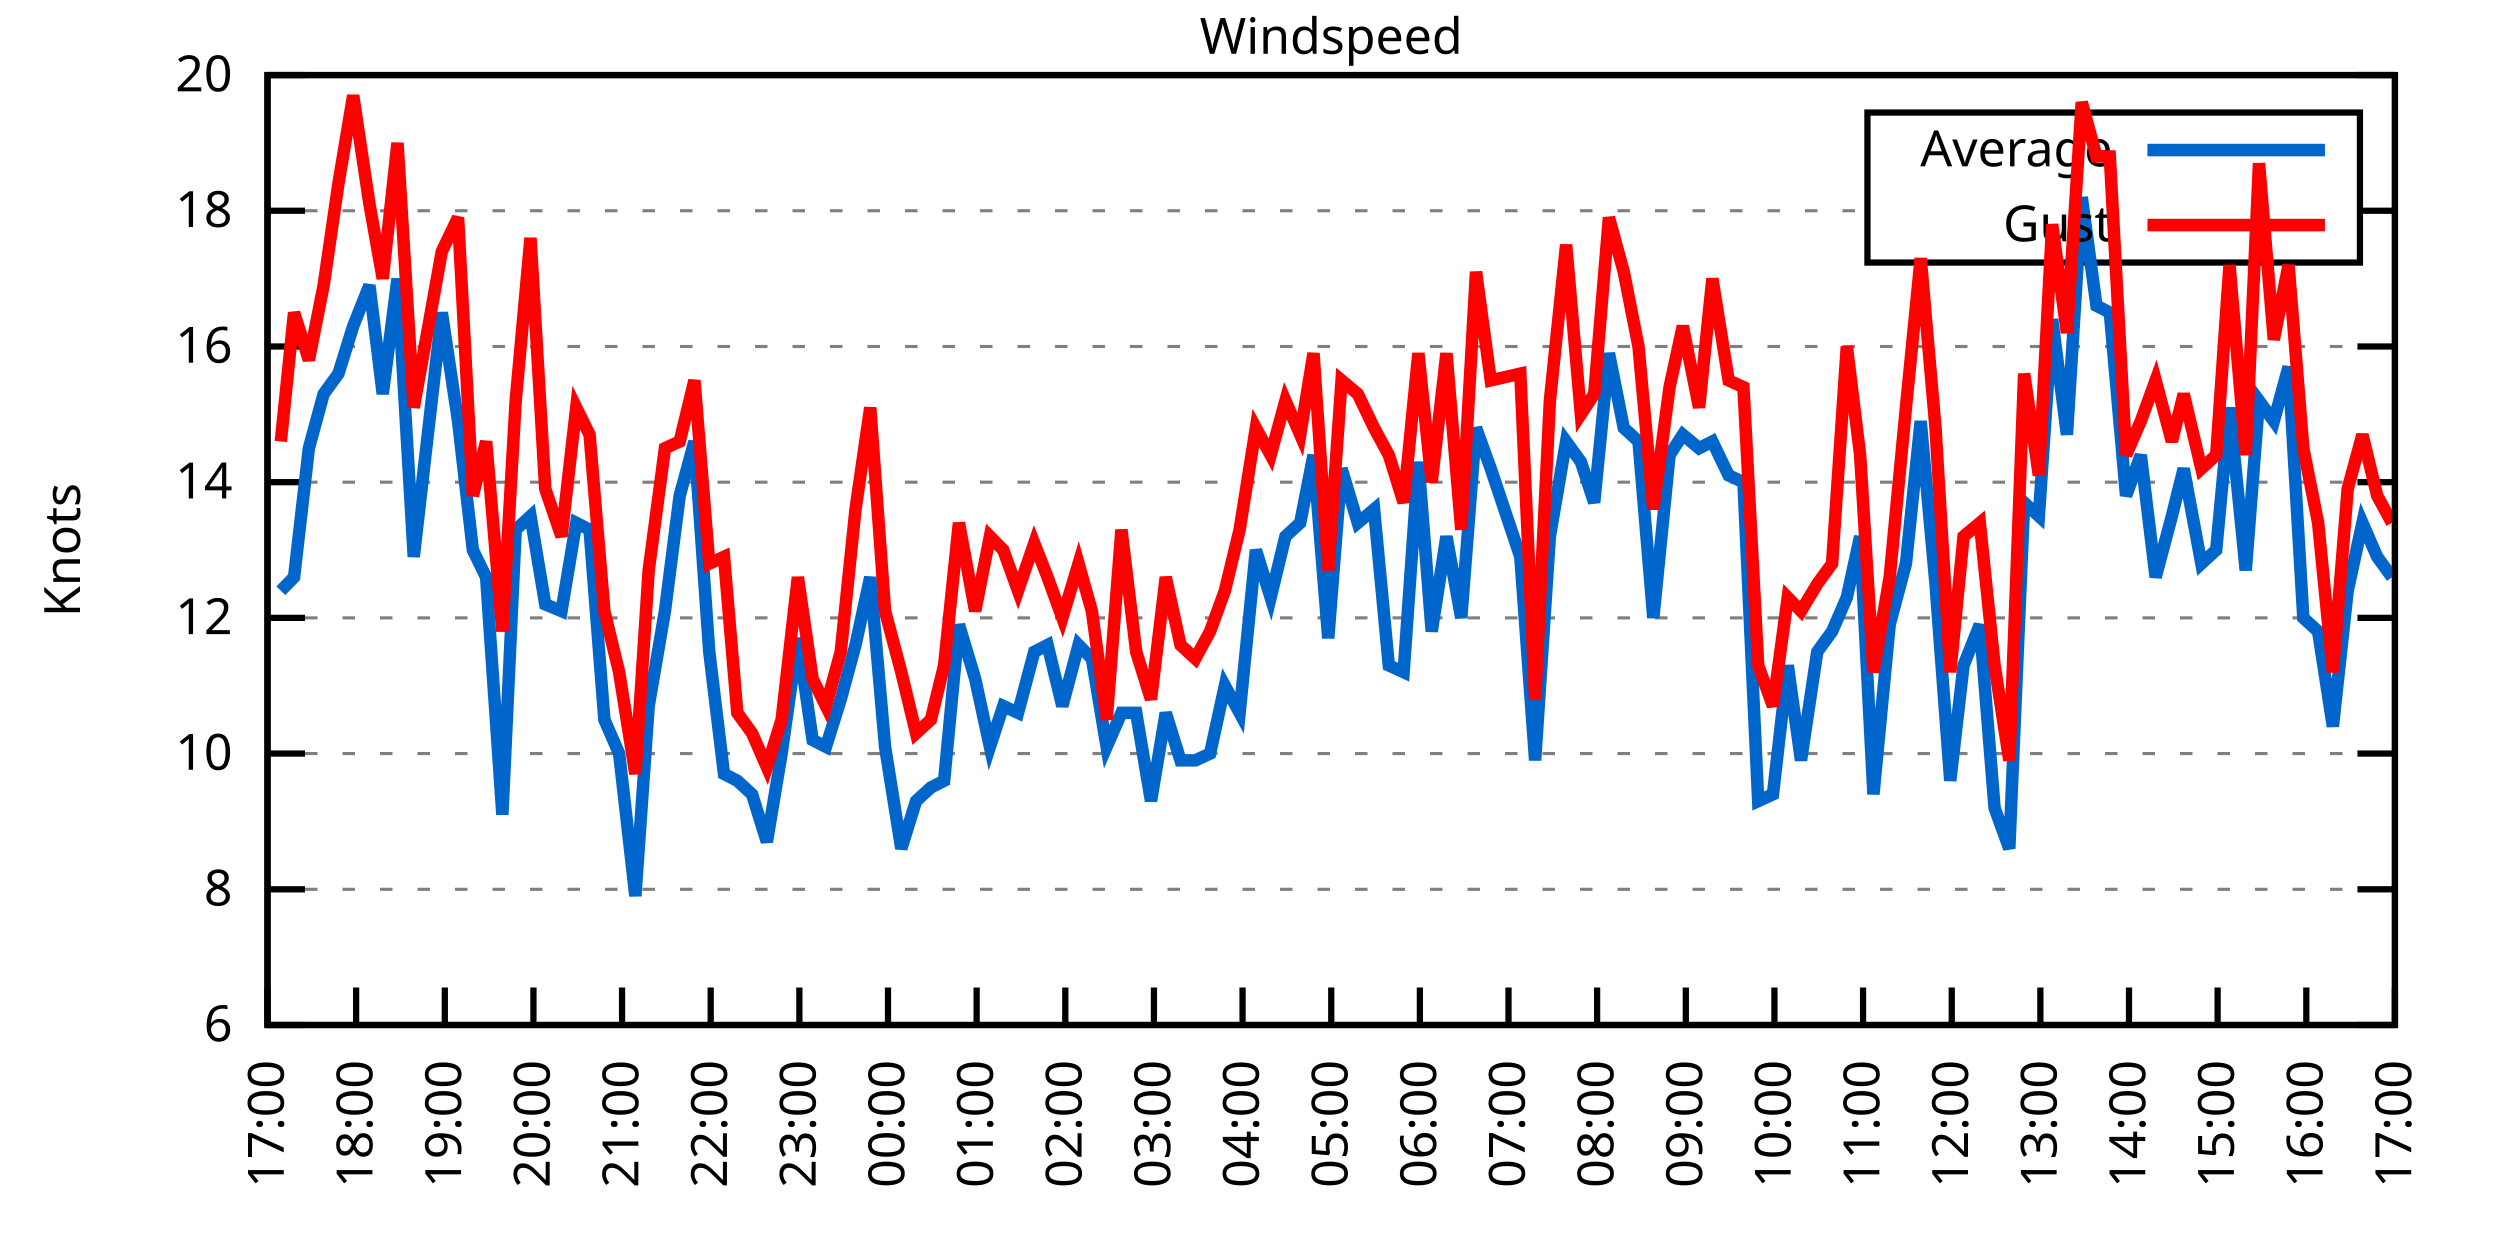
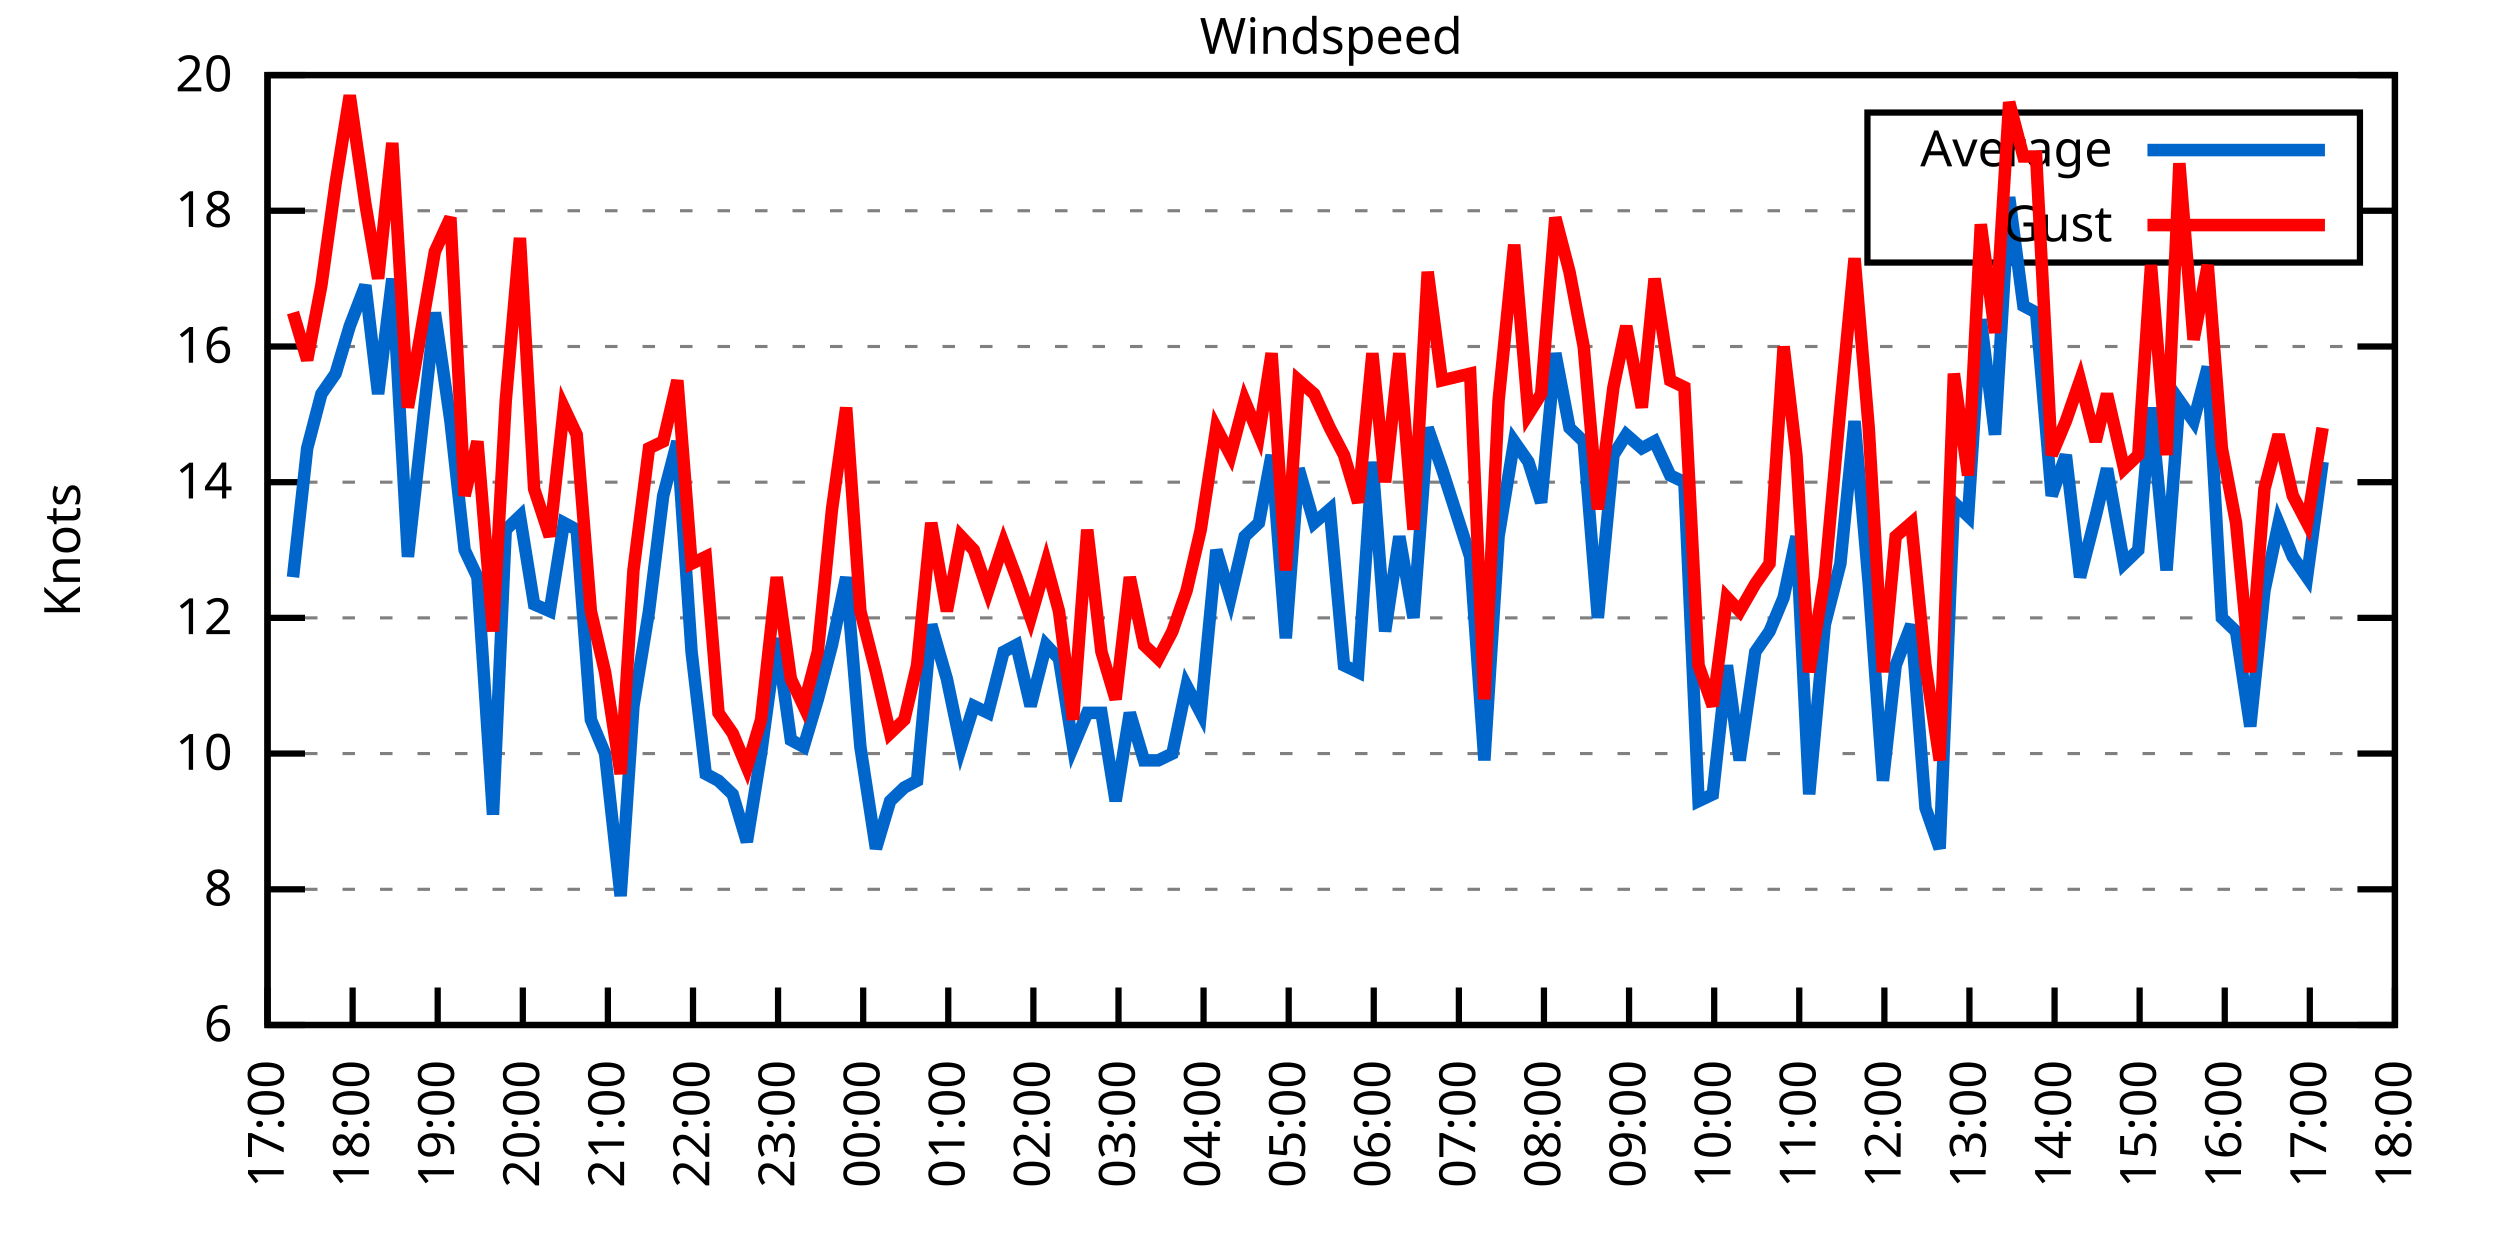
<svg xmlns="http://www.w3.org/2000/svg" xmlns:xlink="http://www.w3.org/1999/xlink" width="400" height="200" viewBox="0 0 400 200">
  <g id="gnuplot_canvas">
    <rect x="0" y="0" width="400" height="200" fill="none" />
    <defs>
      <circle id="gpDot" r="0.5" stroke-width="0.5" stroke="currentColor" />
      <path id="gpPt0" stroke-width="0.333" stroke="currentColor" d="M-1,0 h2 M0,-1 v2" />
      <path id="gpPt1" stroke-width="0.333" stroke="currentColor" d="M-1,-1 L1,1 M1,-1 L-1,1" />
      <path id="gpPt2" stroke-width="0.333" stroke="currentColor" d="M-1,0 L1,0 M0,-1 L0,1 M-1,-1 L1,1 M-1,1 L1,-1" />
      <rect id="gpPt3" stroke-width="0.333" stroke="currentColor" x="-1" y="-1" width="2" height="2" />
      <rect id="gpPt4" stroke-width="0.333" stroke="currentColor" fill="currentColor" x="-1" y="-1" width="2" height="2" />
      <circle id="gpPt5" stroke-width="0.333" stroke="currentColor" cx="0" cy="0" r="1" />
      <use xlink:href="#gpPt5" id="gpPt6" fill="currentColor" stroke="none" />
      <path id="gpPt7" stroke-width="0.333" stroke="currentColor" d="M0,-1.33 L-1.33,0.67 L1.33,0.67 z" />
      <use xlink:href="#gpPt7" id="gpPt8" fill="currentColor" stroke="none" />
      <use xlink:href="#gpPt7" id="gpPt9" stroke="currentColor" transform="rotate(180)" />
      <use xlink:href="#gpPt9" id="gpPt10" fill="currentColor" stroke="none" />
      <use xlink:href="#gpPt3" id="gpPt11" stroke="currentColor" transform="rotate(45)" />
      <use xlink:href="#gpPt11" id="gpPt12" fill="currentColor" stroke="none" />
      <path id="gpPt13" stroke-width="0.333" stroke="currentColor" d="M0,1.330 L1.265,0.411 L0.782,-1.067 L-0.782,-1.076 L-1.265,0.411 z" />
      <use xlink:href="#gpPt13" id="gpPt14" fill="currentColor" stroke="none" />
      <filter id="textbox" filterUnits="objectBoundingBox" x="0" y="0" height="1" width="1">
        <feFlood flood-color="white" flood-opacity="1" result="bgnd" />
        <feComposite in="SourceGraphic" in2="bgnd" operator="atop" />
      </filter>
      <filter id="greybox" filterUnits="objectBoundingBox" x="0" y="0" height="1" width="1">
        <feFlood flood-color="lightgrey" flood-opacity="1" result="grey" />
        <feComposite in="SourceGraphic" in2="grey" operator="atop" />
      </filter>
    </defs>
    <g fill="none" color="white" stroke="currentColor" stroke-width="1.00" stroke-linecap="butt" stroke-linejoin="miter">
</g>
    <g fill="none" color="black" stroke="currentColor" stroke-width="1.00" stroke-linecap="butt" stroke-linejoin="miter">
      <g stroke="none" shape-rendering="crispEdges">
        <polygon fill="rgb(255, 255, 255)" points="42.80,164.00 383.18,164.00 383.18,12.02 42.80,12.02 " />
      </g>
    </g>
    <g fill="none" color="black" stroke="currentColor" stroke-width="1.00" stroke-linecap="butt" stroke-linejoin="miter">
</g>
    <g fill="none" color="black" stroke="black" stroke-width="0.50" stroke-linecap="butt" stroke-linejoin="miter">
</g>
    <g fill="none" color="gray" stroke="currentColor" stroke-width="0.50" stroke-linecap="butt" stroke-linejoin="miter">
      <path stroke="gray" stroke-dasharray="2,4" class="gridline" d="M42.80,164.00 L383.19,164.00  " />
    </g>
    <g fill="none" color="gray" stroke="gray" stroke-width="1.00" stroke-linecap="butt" stroke-linejoin="miter">
</g>
    <g fill="none" color="black" stroke="currentColor" stroke-width="1.00" stroke-linecap="butt" stroke-linejoin="miter">
      <path stroke="black" d="M42.80,164.00 L48.80,164.00 M383.19,164.00 L377.19,164.00  " />
      <g transform="translate(37.20,166.60)" stroke="none" fill="black" font-family="Sans" font-size="8.00" text-anchor="end">
        <text>
          <tspan font-family="Sans"> 6</tspan>
        </text>
      </g>
    </g>
    <g fill="none" color="black" stroke="currentColor" stroke-width="1.00" stroke-linecap="butt" stroke-linejoin="miter">
</g>
    <g fill="none" color="black" stroke="black" stroke-width="0.50" stroke-linecap="butt" stroke-linejoin="miter">
</g>
    <g fill="none" color="gray" stroke="currentColor" stroke-width="0.50" stroke-linecap="butt" stroke-linejoin="miter">
      <path stroke="gray" stroke-dasharray="2,4" class="gridline" d="M42.80,142.29 L383.19,142.29  " />
    </g>
    <g fill="none" color="gray" stroke="gray" stroke-width="1.00" stroke-linecap="butt" stroke-linejoin="miter">
</g>
    <g fill="none" color="black" stroke="currentColor" stroke-width="1.00" stroke-linecap="butt" stroke-linejoin="miter">
      <path stroke="black" d="M42.80,142.29 L48.80,142.29 M383.19,142.29 L377.19,142.29  " />
      <g transform="translate(37.20,144.89)" stroke="none" fill="black" font-family="Sans" font-size="8.00" text-anchor="end">
        <text>
          <tspan font-family="Sans"> 8</tspan>
        </text>
      </g>
    </g>
    <g fill="none" color="black" stroke="currentColor" stroke-width="1.00" stroke-linecap="butt" stroke-linejoin="miter">
</g>
    <g fill="none" color="black" stroke="black" stroke-width="0.50" stroke-linecap="butt" stroke-linejoin="miter">
</g>
    <g fill="none" color="gray" stroke="currentColor" stroke-width="0.50" stroke-linecap="butt" stroke-linejoin="miter">
      <path stroke="gray" stroke-dasharray="2,4" class="gridline" d="M42.80,120.57 L383.19,120.57  " />
    </g>
    <g fill="none" color="gray" stroke="gray" stroke-width="1.00" stroke-linecap="butt" stroke-linejoin="miter">
</g>
    <g fill="none" color="black" stroke="currentColor" stroke-width="1.00" stroke-linecap="butt" stroke-linejoin="miter">
      <path stroke="black" d="M42.80,120.57 L48.80,120.57 M383.19,120.57 L377.19,120.57  " />
      <g transform="translate(37.20,123.17)" stroke="none" fill="black" font-family="Sans" font-size="8.00" text-anchor="end">
        <text>
          <tspan font-family="Sans"> 10</tspan>
        </text>
      </g>
    </g>
    <g fill="none" color="black" stroke="currentColor" stroke-width="1.00" stroke-linecap="butt" stroke-linejoin="miter">
</g>
    <g fill="none" color="black" stroke="black" stroke-width="0.50" stroke-linecap="butt" stroke-linejoin="miter">
</g>
    <g fill="none" color="gray" stroke="currentColor" stroke-width="0.50" stroke-linecap="butt" stroke-linejoin="miter">
      <path stroke="gray" stroke-dasharray="2,4" class="gridline" d="M42.80,98.86 L383.19,98.86  " />
    </g>
    <g fill="none" color="gray" stroke="gray" stroke-width="1.00" stroke-linecap="butt" stroke-linejoin="miter">
</g>
    <g fill="none" color="black" stroke="currentColor" stroke-width="1.00" stroke-linecap="butt" stroke-linejoin="miter">
      <path stroke="black" d="M42.80,98.86 L48.80,98.86 M383.19,98.86 L377.19,98.86  " />
      <g transform="translate(37.20,101.46)" stroke="none" fill="black" font-family="Sans" font-size="8.00" text-anchor="end">
        <text>
          <tspan font-family="Sans"> 12</tspan>
        </text>
      </g>
    </g>
    <g fill="none" color="black" stroke="currentColor" stroke-width="1.00" stroke-linecap="butt" stroke-linejoin="miter">
</g>
    <g fill="none" color="black" stroke="black" stroke-width="0.50" stroke-linecap="butt" stroke-linejoin="miter">
</g>
    <g fill="none" color="gray" stroke="currentColor" stroke-width="0.50" stroke-linecap="butt" stroke-linejoin="miter">
      <path stroke="gray" stroke-dasharray="2,4" class="gridline" d="M42.80,77.15 L383.19,77.15  " />
    </g>
    <g fill="none" color="gray" stroke="gray" stroke-width="1.00" stroke-linecap="butt" stroke-linejoin="miter">
</g>
    <g fill="none" color="black" stroke="currentColor" stroke-width="1.00" stroke-linecap="butt" stroke-linejoin="miter">
      <path stroke="black" d="M42.80,77.15 L48.80,77.15 M383.19,77.15 L377.19,77.15  " />
      <g transform="translate(37.20,79.75)" stroke="none" fill="black" font-family="Sans" font-size="8.00" text-anchor="end">
        <text>
          <tspan font-family="Sans"> 14</tspan>
        </text>
      </g>
    </g>
    <g fill="none" color="black" stroke="currentColor" stroke-width="1.00" stroke-linecap="butt" stroke-linejoin="miter">
</g>
    <g fill="none" color="black" stroke="black" stroke-width="0.50" stroke-linecap="butt" stroke-linejoin="miter">
</g>
    <g fill="none" color="gray" stroke="currentColor" stroke-width="0.50" stroke-linecap="butt" stroke-linejoin="miter">
      <path stroke="gray" stroke-dasharray="2,4" class="gridline" d="M42.80,55.44 L383.19,55.44  " />
    </g>
    <g fill="none" color="gray" stroke="gray" stroke-width="1.00" stroke-linecap="butt" stroke-linejoin="miter">
</g>
    <g fill="none" color="black" stroke="currentColor" stroke-width="1.00" stroke-linecap="butt" stroke-linejoin="miter">
      <path stroke="black" d="M42.80,55.44 L48.80,55.44 M383.19,55.44 L377.19,55.44  " />
      <g transform="translate(37.20,58.04)" stroke="none" fill="black" font-family="Sans" font-size="8.00" text-anchor="end">
        <text>
          <tspan font-family="Sans"> 16</tspan>
        </text>
      </g>
    </g>
    <g fill="none" color="black" stroke="currentColor" stroke-width="1.00" stroke-linecap="butt" stroke-linejoin="miter">
</g>
    <g fill="none" color="black" stroke="black" stroke-width="0.50" stroke-linecap="butt" stroke-linejoin="miter">
</g>
    <g fill="none" color="gray" stroke="currentColor" stroke-width="0.50" stroke-linecap="butt" stroke-linejoin="miter">
      <path stroke="gray" stroke-dasharray="2,4" class="gridline" d="M42.80,33.72 L298.79,33.72 M377.59,33.72 L383.19,33.72  " />
    </g>
    <g fill="none" color="gray" stroke="gray" stroke-width="1.00" stroke-linecap="butt" stroke-linejoin="miter">
</g>
    <g fill="none" color="black" stroke="currentColor" stroke-width="1.00" stroke-linecap="butt" stroke-linejoin="miter">
      <path stroke="black" d="M42.80,33.72 L48.80,33.72 M383.19,33.72 L377.19,33.72  " />
      <g transform="translate(37.20,36.32)" stroke="none" fill="black" font-family="Sans" font-size="8.00" text-anchor="end">
        <text>
          <tspan font-family="Sans"> 18</tspan>
        </text>
      </g>
    </g>
    <g fill="none" color="black" stroke="currentColor" stroke-width="1.00" stroke-linecap="butt" stroke-linejoin="miter">
</g>
    <g fill="none" color="black" stroke="black" stroke-width="0.50" stroke-linecap="butt" stroke-linejoin="miter">
</g>
    <g fill="none" color="gray" stroke="currentColor" stroke-width="0.50" stroke-linecap="butt" stroke-linejoin="miter">
      <path stroke="gray" stroke-dasharray="2,4" class="gridline" d="M42.80,12.01 L383.19,12.01  " />
    </g>
    <g fill="none" color="gray" stroke="gray" stroke-width="1.00" stroke-linecap="butt" stroke-linejoin="miter">
</g>
    <g fill="none" color="black" stroke="currentColor" stroke-width="1.00" stroke-linecap="butt" stroke-linejoin="miter">
      <path stroke="black" d="M42.80,12.01 L48.80,12.01 M383.19,12.01 L377.19,12.01  " />
      <g transform="translate(37.20,14.61)" stroke="none" fill="black" font-family="Sans" font-size="8.00" text-anchor="end">
        <text>
          <tspan font-family="Sans"> 20</tspan>
        </text>
      </g>
    </g>
    <g fill="none" color="black" stroke="currentColor" stroke-width="1.00" stroke-linecap="butt" stroke-linejoin="miter">
      <path stroke="black" d="M42.80,164.00 L42.80,158.00  " />
      <g transform="translate(45.40,169.60) rotate(270.00)" stroke="none" fill="black" font-family="Sans" font-size="8.00" text-anchor="end">
        <text>
          <tspan font-family="Sans">17:00</tspan>
        </text>
      </g>
    </g>
    <g fill="none" color="black" stroke="currentColor" stroke-width="1.00" stroke-linecap="butt" stroke-linejoin="miter">
-       <path stroke="black" d="M56.98,164.00 L56.98,158.00  " />
-       <g transform="translate(59.58,169.60) rotate(270.00)" stroke="none" fill="black" font-family="Sans" font-size="8.00" text-anchor="end">
+       <path stroke="black" d="M56.42,164.00 L56.42,158.00  " />
+       <g transform="translate(59.02,169.60) rotate(270.00)" stroke="none" fill="black" font-family="Sans" font-size="8.00" text-anchor="end">
        <text>
          <tspan font-family="Sans">18:00</tspan>
        </text>
      </g>
    </g>
    <g fill="none" color="black" stroke="currentColor" stroke-width="1.00" stroke-linecap="butt" stroke-linejoin="miter">
-       <path stroke="black" d="M71.17,164.00 L71.17,158.00  " />
-       <g transform="translate(73.77,169.60) rotate(270.00)" stroke="none" fill="black" font-family="Sans" font-size="8.00" text-anchor="end">
+       <path stroke="black" d="M70.03,164.00 L70.03,158.00  " />
+       <g transform="translate(72.63,169.60) rotate(270.00)" stroke="none" fill="black" font-family="Sans" font-size="8.00" text-anchor="end">
        <text>
          <tspan font-family="Sans">19:00</tspan>
        </text>
      </g>
    </g>
    <g fill="none" color="black" stroke="currentColor" stroke-width="1.00" stroke-linecap="butt" stroke-linejoin="miter">
-       <path stroke="black" d="M85.35,164.00 L85.35,158.00  " />
-       <g transform="translate(87.95,169.60) rotate(270.00)" stroke="none" fill="black" font-family="Sans" font-size="8.00" text-anchor="end">
+       <path stroke="black" d="M83.65,164.00 L83.65,158.00  " />
+       <g transform="translate(86.25,169.60) rotate(270.00)" stroke="none" fill="black" font-family="Sans" font-size="8.00" text-anchor="end">
        <text>
          <tspan font-family="Sans">20:00</tspan>
        </text>
      </g>
    </g>
    <g fill="none" color="black" stroke="currentColor" stroke-width="1.00" stroke-linecap="butt" stroke-linejoin="miter">
-       <path stroke="black" d="M99.53,164.00 L99.53,158.00  " />
-       <g transform="translate(102.13,169.60) rotate(270.00)" stroke="none" fill="black" font-family="Sans" font-size="8.00" text-anchor="end">
+       <path stroke="black" d="M97.26,164.00 L97.26,158.00  " />
+       <g transform="translate(99.86,169.60) rotate(270.00)" stroke="none" fill="black" font-family="Sans" font-size="8.00" text-anchor="end">
        <text>
          <tspan font-family="Sans">21:00</tspan>
        </text>
      </g>
    </g>
    <g fill="none" color="black" stroke="currentColor" stroke-width="1.00" stroke-linecap="butt" stroke-linejoin="miter">
-       <path stroke="black" d="M113.71,164.00 L113.71,158.00  " />
-       <g transform="translate(116.31,169.60) rotate(270.00)" stroke="none" fill="black" font-family="Sans" font-size="8.00" text-anchor="end">
+       <path stroke="black" d="M110.88,164.00 L110.88,158.00  " />
+       <g transform="translate(113.48,169.60) rotate(270.00)" stroke="none" fill="black" font-family="Sans" font-size="8.00" text-anchor="end">
        <text>
          <tspan font-family="Sans">22:00</tspan>
        </text>
      </g>
    </g>
    <g fill="none" color="black" stroke="currentColor" stroke-width="1.00" stroke-linecap="butt" stroke-linejoin="miter">
-       <path stroke="black" d="M127.90,164.00 L127.90,158.00  " />
-       <g transform="translate(130.50,169.60) rotate(270.00)" stroke="none" fill="black" font-family="Sans" font-size="8.00" text-anchor="end">
+       <path stroke="black" d="M124.49,164.00 L124.49,158.00  " />
+       <g transform="translate(127.09,169.60) rotate(270.00)" stroke="none" fill="black" font-family="Sans" font-size="8.00" text-anchor="end">
        <text>
          <tspan font-family="Sans">23:00</tspan>
        </text>
      </g>
    </g>
    <g fill="none" color="black" stroke="currentColor" stroke-width="1.00" stroke-linecap="butt" stroke-linejoin="miter">
-       <path stroke="black" d="M142.08,164.00 L142.08,158.00  " />
-       <g transform="translate(144.68,169.60) rotate(270.00)" stroke="none" fill="black" font-family="Sans" font-size="8.00" text-anchor="end">
+       <path stroke="black" d="M138.11,164.00 L138.11,158.00  " />
+       <g transform="translate(140.71,169.60) rotate(270.00)" stroke="none" fill="black" font-family="Sans" font-size="8.00" text-anchor="end">
        <text>
          <tspan font-family="Sans">00:00</tspan>
        </text>
      </g>
    </g>
    <g fill="none" color="black" stroke="currentColor" stroke-width="1.00" stroke-linecap="butt" stroke-linejoin="miter">
-       <path stroke="black" d="M156.26,164.00 L156.26,158.00  " />
-       <g transform="translate(158.86,169.60) rotate(270.00)" stroke="none" fill="black" font-family="Sans" font-size="8.00" text-anchor="end">
+       <path stroke="black" d="M151.72,164.00 L151.72,158.00  " />
+       <g transform="translate(154.32,169.60) rotate(270.00)" stroke="none" fill="black" font-family="Sans" font-size="8.00" text-anchor="end">
        <text>
          <tspan font-family="Sans">01:00</tspan>
        </text>
      </g>
    </g>
    <g fill="none" color="black" stroke="currentColor" stroke-width="1.00" stroke-linecap="butt" stroke-linejoin="miter">
-       <path stroke="black" d="M170.45,164.00 L170.45,158.00  " />
-       <g transform="translate(173.05,169.60) rotate(270.00)" stroke="none" fill="black" font-family="Sans" font-size="8.00" text-anchor="end">
+       <path stroke="black" d="M165.34,164.00 L165.34,158.00  " />
+       <g transform="translate(167.94,169.60) rotate(270.00)" stroke="none" fill="black" font-family="Sans" font-size="8.00" text-anchor="end">
        <text>
          <tspan font-family="Sans">02:00</tspan>
        </text>
      </g>
    </g>
    <g fill="none" color="black" stroke="currentColor" stroke-width="1.00" stroke-linecap="butt" stroke-linejoin="miter">
-       <path stroke="black" d="M184.63,164.00 L184.63,158.00  " />
-       <g transform="translate(187.23,169.60) rotate(270.00)" stroke="none" fill="black" font-family="Sans" font-size="8.00" text-anchor="end">
+       <path stroke="black" d="M178.96,164.00 L178.96,158.00  " />
+       <g transform="translate(181.56,169.60) rotate(270.00)" stroke="none" fill="black" font-family="Sans" font-size="8.00" text-anchor="end">
        <text>
          <tspan font-family="Sans">03:00</tspan>
        </text>
      </g>
    </g>
    <g fill="none" color="black" stroke="currentColor" stroke-width="1.00" stroke-linecap="butt" stroke-linejoin="miter">
-       <path stroke="black" d="M198.81,164.00 L198.81,158.00  " />
-       <g transform="translate(201.41,169.60) rotate(270.00)" stroke="none" fill="black" font-family="Sans" font-size="8.00" text-anchor="end">
+       <path stroke="black" d="M192.57,164.00 L192.57,158.00  " />
+       <g transform="translate(195.17,169.60) rotate(270.00)" stroke="none" fill="black" font-family="Sans" font-size="8.00" text-anchor="end">
        <text>
          <tspan font-family="Sans">04:00</tspan>
        </text>
      </g>
    </g>
    <g fill="none" color="black" stroke="currentColor" stroke-width="1.00" stroke-linecap="butt" stroke-linejoin="miter">
-       <path stroke="black" d="M213.00,164.00 L213.00,158.00  " />
-       <g transform="translate(215.60,169.60) rotate(270.00)" stroke="none" fill="black" font-family="Sans" font-size="8.00" text-anchor="end">
+       <path stroke="black" d="M206.19,164.00 L206.19,158.00  " />
+       <g transform="translate(208.79,169.60) rotate(270.00)" stroke="none" fill="black" font-family="Sans" font-size="8.00" text-anchor="end">
        <text>
          <tspan font-family="Sans">05:00</tspan>
        </text>
      </g>
    </g>
    <g fill="none" color="black" stroke="currentColor" stroke-width="1.00" stroke-linecap="butt" stroke-linejoin="miter">
-       <path stroke="black" d="M227.18,164.00 L227.18,158.00  " />
-       <g transform="translate(229.78,169.60) rotate(270.00)" stroke="none" fill="black" font-family="Sans" font-size="8.00" text-anchor="end">
+       <path stroke="black" d="M219.80,164.00 L219.80,158.00  " />
+       <g transform="translate(222.40,169.60) rotate(270.00)" stroke="none" fill="black" font-family="Sans" font-size="8.00" text-anchor="end">
        <text>
          <tspan font-family="Sans">06:00</tspan>
        </text>
      </g>
    </g>
    <g fill="none" color="black" stroke="currentColor" stroke-width="1.00" stroke-linecap="butt" stroke-linejoin="miter">
-       <path stroke="black" d="M241.36,164.00 L241.36,158.00  " />
-       <g transform="translate(243.96,169.60) rotate(270.00)" stroke="none" fill="black" font-family="Sans" font-size="8.00" text-anchor="end">
+       <path stroke="black" d="M233.42,164.00 L233.42,158.00  " />
+       <g transform="translate(236.02,169.60) rotate(270.00)" stroke="none" fill="black" font-family="Sans" font-size="8.00" text-anchor="end">
        <text>
          <tspan font-family="Sans">07:00</tspan>
        </text>
      </g>
    </g>
    <g fill="none" color="black" stroke="currentColor" stroke-width="1.00" stroke-linecap="butt" stroke-linejoin="miter">
-       <path stroke="black" d="M255.54,164.00 L255.54,158.00  " />
-       <g transform="translate(258.14,169.60) rotate(270.00)" stroke="none" fill="black" font-family="Sans" font-size="8.00" text-anchor="end">
+       <path stroke="black" d="M247.03,164.00 L247.03,158.00  " />
+       <g transform="translate(249.63,169.60) rotate(270.00)" stroke="none" fill="black" font-family="Sans" font-size="8.00" text-anchor="end">
        <text>
          <tspan font-family="Sans">08:00</tspan>
        </text>
      </g>
    </g>
    <g fill="none" color="black" stroke="currentColor" stroke-width="1.00" stroke-linecap="butt" stroke-linejoin="miter">
-       <path stroke="black" d="M269.73,164.00 L269.73,158.00  " />
-       <g transform="translate(272.33,169.60) rotate(270.00)" stroke="none" fill="black" font-family="Sans" font-size="8.00" text-anchor="end">
+       <path stroke="black" d="M260.65,164.00 L260.65,158.00  " />
+       <g transform="translate(263.25,169.60) rotate(270.00)" stroke="none" fill="black" font-family="Sans" font-size="8.00" text-anchor="end">
        <text>
          <tspan font-family="Sans">09:00</tspan>
        </text>
      </g>
    </g>
    <g fill="none" color="black" stroke="currentColor" stroke-width="1.00" stroke-linecap="butt" stroke-linejoin="miter">
-       <path stroke="black" d="M283.91,164.00 L283.91,158.00  " />
-       <g transform="translate(286.51,169.60) rotate(270.00)" stroke="none" fill="black" font-family="Sans" font-size="8.00" text-anchor="end">
+       <path stroke="black" d="M274.27,164.00 L274.27,158.00  " />
+       <g transform="translate(276.87,169.60) rotate(270.00)" stroke="none" fill="black" font-family="Sans" font-size="8.00" text-anchor="end">
        <text>
          <tspan font-family="Sans">10:00</tspan>
        </text>
      </g>
    </g>
    <g fill="none" color="black" stroke="currentColor" stroke-width="1.00" stroke-linecap="butt" stroke-linejoin="miter">
-       <path stroke="black" d="M298.09,164.00 L298.09,158.00  " />
-       <g transform="translate(300.69,169.60) rotate(270.00)" stroke="none" fill="black" font-family="Sans" font-size="8.00" text-anchor="end">
+       <path stroke="black" d="M287.88,164.00 L287.88,158.00  " />
+       <g transform="translate(290.48,169.60) rotate(270.00)" stroke="none" fill="black" font-family="Sans" font-size="8.00" text-anchor="end">
        <text>
          <tspan font-family="Sans">11:00</tspan>
        </text>
      </g>
    </g>
    <g fill="none" color="black" stroke="currentColor" stroke-width="1.00" stroke-linecap="butt" stroke-linejoin="miter">
-       <path stroke="black" d="M312.28,164.00 L312.28,158.00  " />
-       <g transform="translate(314.88,169.60) rotate(270.00)" stroke="none" fill="black" font-family="Sans" font-size="8.00" text-anchor="end">
+       <path stroke="black" d="M301.50,164.00 L301.50,158.00  " />
+       <g transform="translate(304.10,169.60) rotate(270.00)" stroke="none" fill="black" font-family="Sans" font-size="8.00" text-anchor="end">
        <text>
          <tspan font-family="Sans">12:00</tspan>
        </text>
      </g>
    </g>
    <g fill="none" color="black" stroke="currentColor" stroke-width="1.00" stroke-linecap="butt" stroke-linejoin="miter">
-       <path stroke="black" d="M326.46,164.00 L326.46,158.00  " />
-       <g transform="translate(329.06,169.60) rotate(270.00)" stroke="none" fill="black" font-family="Sans" font-size="8.00" text-anchor="end">
+       <path stroke="black" d="M315.11,164.00 L315.11,158.00  " />
+       <g transform="translate(317.71,169.60) rotate(270.00)" stroke="none" fill="black" font-family="Sans" font-size="8.00" text-anchor="end">
        <text>
          <tspan font-family="Sans">13:00</tspan>
        </text>
      </g>
    </g>
    <g fill="none" color="black" stroke="currentColor" stroke-width="1.00" stroke-linecap="butt" stroke-linejoin="miter">
-       <path stroke="black" d="M340.64,164.00 L340.64,158.00  " />
-       <g transform="translate(343.24,169.60) rotate(270.00)" stroke="none" fill="black" font-family="Sans" font-size="8.00" text-anchor="end">
+       <path stroke="black" d="M328.73,164.00 L328.73,158.00  " />
+       <g transform="translate(331.33,169.60) rotate(270.00)" stroke="none" fill="black" font-family="Sans" font-size="8.00" text-anchor="end">
        <text>
          <tspan font-family="Sans">14:00</tspan>
        </text>
      </g>
    </g>
    <g fill="none" color="black" stroke="currentColor" stroke-width="1.00" stroke-linecap="butt" stroke-linejoin="miter">
-       <path stroke="black" d="M354.82,164.00 L354.82,158.00  " />
-       <g transform="translate(357.42,169.60) rotate(270.00)" stroke="none" fill="black" font-family="Sans" font-size="8.00" text-anchor="end">
+       <path stroke="black" d="M342.34,164.00 L342.34,158.00  " />
+       <g transform="translate(344.94,169.60) rotate(270.00)" stroke="none" fill="black" font-family="Sans" font-size="8.00" text-anchor="end">
        <text>
          <tspan font-family="Sans">15:00</tspan>
        </text>
      </g>
    </g>
    <g fill="none" color="black" stroke="currentColor" stroke-width="1.00" stroke-linecap="butt" stroke-linejoin="miter">
-       <path stroke="black" d="M369.01,164.00 L369.01,158.00  " />
-       <g transform="translate(371.61,169.60) rotate(270.00)" stroke="none" fill="black" font-family="Sans" font-size="8.00" text-anchor="end">
+       <path stroke="black" d="M355.96,164.00 L355.96,158.00  " />
+       <g transform="translate(358.56,169.60) rotate(270.00)" stroke="none" fill="black" font-family="Sans" font-size="8.00" text-anchor="end">
        <text>
          <tspan font-family="Sans">16:00</tspan>
+         </text>
+       </g>
+     </g>
+     <g fill="none" color="black" stroke="currentColor" stroke-width="1.00" stroke-linecap="butt" stroke-linejoin="miter">
+       <path stroke="black" d="M369.57,164.00 L369.57,158.00  " />
+       <g transform="translate(372.17,169.60) rotate(270.00)" stroke="none" fill="black" font-family="Sans" font-size="8.00" text-anchor="end">
+         <text>
+           <tspan font-family="Sans">17:00</tspan>
        </text>
      </g>
    </g>
    <g fill="none" color="black" stroke="currentColor" stroke-width="1.00" stroke-linecap="butt" stroke-linejoin="miter">
      <path stroke="black" d="M383.19,164.00 L383.19,158.00  " />
      <g transform="translate(385.79,169.60) rotate(270.00)" stroke="none" fill="black" font-family="Sans" font-size="8.00" text-anchor="end">
        <text>
-           <tspan font-family="Sans">17:00</tspan>
+           <tspan font-family="Sans">18:00</tspan>
        </text>
      </g>
    </g>
    <g fill="none" color="black" stroke="currentColor" stroke-width="1.00" stroke-linecap="butt" stroke-linejoin="miter">
</g>
    <g fill="none" color="black" stroke="currentColor" stroke-width="1.00" stroke-linecap="butt" stroke-linejoin="miter">
      <path stroke="black" d="M42.80,12.01 L42.80,164.00 L383.19,164.00 L383.19,12.01 L42.80,12.01 Z  " />
    </g>
    <g fill="none" color="black" stroke="currentColor" stroke-width="1.00" stroke-linecap="butt" stroke-linejoin="miter">
</g>
    <g fill="none" color="black" stroke="currentColor" stroke-width="1.00" stroke-linecap="butt" stroke-linejoin="miter">
      <path stroke="black" d="M298.79,42.01 L298.79,18.01 L377.59,18.01 L377.59,42.01 L298.79,42.01 Z  " />
    </g>
    <g id="Windspeed_plot_1">
      <g fill="none" color="white" stroke="black" stroke-width="2.00" stroke-linecap="butt" stroke-linejoin="miter">
</g>
      <g fill="none" color="black" stroke="currentColor" stroke-width="2.00" stroke-linecap="butt" stroke-linejoin="miter">
        <g transform="translate(337.99,26.61)" stroke="none" fill="black" font-family="Sans" font-size="8.00" text-anchor="end">
          <text>
            <tspan font-family="Sans">Average</tspan>
          </text>
        </g>
      </g>
      <g fill="none" color="black" stroke="currentColor" stroke-width="2.00" stroke-linecap="butt" stroke-linejoin="miter">
-         <path stroke="rgb(  0, 102, 204)" d="M343.59,24.01 L371.99,24.01 M44.93,94.52 L47.05,92.35 L49.42,71.72 L51.78,63.04 L54.15,59.78 L56.51,52.18   L59.11,45.66 L61.24,63.04 L63.60,44.58 L66.20,89.09 L70.69,50.01 L73.29,67.38 L75.66,88.00 L77.78,92.35   L80.38,130.35 L82.51,84.75 L84.88,82.58 L87.24,96.69 L89.84,97.78 L92.20,83.66 L94.33,84.75 L96.70,115.15   L99.06,120.57 L101.66,143.37 L103.79,112.97 L106.39,97.78 L108.75,79.32 L111.11,70.63 L113.48,104.29 L115.84,123.83   L117.97,124.92 L120.33,127.09 L122.70,134.69 L125.06,120.57 L127.66,102.12 L130.02,118.40 L132.15,119.49 L134.52,111.89   L136.88,103.20 L139.24,92.35 L141.61,119.49 L144.21,135.77 L146.57,128.17 L148.94,126.00 L151.06,124.92 L153.43,99.95   L156.03,108.63 L158.39,119.49 L160.52,112.97 L162.88,114.06 L165.48,104.29 L167.61,103.20 L169.97,112.97 L172.57,103.20   L174.70,105.38 L177.06,119.49 L179.43,114.06 L181.79,114.06 L184.16,128.17 L186.52,114.06 L188.88,121.66 L191.25,121.66   L193.61,120.57 L195.98,109.72 L198.34,114.06 L200.94,88.00 L203.30,95.60 L205.67,85.83 L208.03,83.66 L210.16,72.81   L212.52,102.12 L214.65,74.98 L217.25,83.66 L219.85,81.49 L222.21,106.46 L224.58,107.55 L226.94,73.89 L229.07,101.03   L231.43,85.83 L233.80,98.86 L236.16,68.46 L238.52,74.98 L243.25,89.09 L245.62,121.66 L247.98,85.83 L250.58,70.63   L252.94,73.89 L255.07,80.41 L257.43,56.52 L259.80,68.46 L262.16,70.63 L264.53,98.86 L267.13,72.81 L269.25,69.55   L271.85,71.72 L273.98,70.63 L276.58,76.06 L278.95,77.15 L281.31,128.17 L283.67,127.09 L286.04,106.46 L288.16,121.66   L290.76,104.29 L293.13,101.03 L295.49,95.60 L297.62,85.83 L299.75,127.09 L302.35,99.95 L304.95,90.18 L307.31,67.38   L309.68,93.43 L312.04,124.92 L314.17,106.46 L316.77,99.95 L319.13,129.26 L321.49,135.77 L323.86,80.41 L326.22,82.58   L328.35,51.09 L330.71,69.55 L333.08,31.55 L335.44,48.92 L337.57,50.01 L340.17,79.32 L342.53,72.81 L344.90,92.35   L347.50,82.58 L349.39,74.98 L352.22,90.18 L354.59,88.00 L356.72,65.21 L359.32,91.26 L361.44,64.12 L363.81,67.38   L366.17,58.69 L368.53,98.86 L370.90,101.03 L373.26,116.23 L375.63,94.52 L377.99,83.66 L380.35,89.09 L382.72,92.35    " />
+         <path stroke="rgb(  0, 102, 204)" d="M343.59,24.01 L371.99,24.01 M46.88,92.35 L49.15,71.72 L51.42,63.04 L53.69,59.78 L55.96,52.18 L58.46,45.66   L60.50,63.04 L62.77,44.58 L65.27,89.09 L69.58,50.01 L72.07,67.38 L74.34,88.00 L76.39,92.35 L78.88,130.35   L80.92,84.75 L83.19,82.58 L85.46,96.69 L87.96,97.78 L90.23,83.66 L92.27,84.75 L94.54,115.15 L96.81,120.57   L99.30,143.37 L101.35,112.97 L103.84,97.78 L106.11,79.32 L108.38,70.63 L110.65,104.29 L112.92,123.83 L114.96,124.92   L117.23,127.09 L119.50,134.69 L121.77,120.57 L124.27,102.12 L126.54,118.40 L128.58,119.49 L130.85,111.89 L133.12,103.20   L135.39,92.35 L137.66,119.49 L140.15,135.77 L142.42,128.17 L144.69,126.00 L146.73,124.92 L149.00,99.95 L151.50,108.63   L153.77,119.49 L155.81,112.97 L158.08,114.06 L160.57,104.29 L162.62,103.20 L164.89,112.97 L167.38,103.20 L169.43,105.38   L171.69,119.49 L173.96,114.06 L176.23,114.06 L178.50,128.17 L180.77,114.06 L183.04,121.66 L185.31,121.66 L187.58,120.57   L189.85,109.72 L192.12,114.06 L194.61,88.00 L196.88,95.60 L199.15,85.83 L201.42,83.66 L203.46,72.81 L205.73,102.12   L207.78,74.98 L210.27,83.66 L212.77,81.49 L215.04,106.46 L217.31,107.55 L219.58,73.89 L221.62,101.03 L223.89,85.83   L226.16,98.86 L228.43,68.46 L230.70,74.98 L235.23,89.09 L237.50,121.66 L239.77,85.83 L242.27,70.63 L244.54,73.89   L246.58,80.41 L248.85,56.52 L251.12,68.46 L253.39,70.63 L255.66,98.86 L258.15,72.81 L260.20,69.55 L262.69,71.72   L264.73,70.63 L267.23,76.06 L269.50,77.15 L271.77,128.17 L274.04,127.09 L276.31,106.46 L278.35,121.66 L280.85,104.29   L283.12,101.03 L285.38,95.60 L287.43,85.83 L289.47,127.09 L291.97,99.95 L294.46,90.18 L296.73,67.38 L299.00,93.43   L301.27,124.92 L303.31,106.46 L305.81,99.95 L308.08,129.26 L310.35,135.77 L312.62,80.41 L314.89,82.58 L316.93,51.09   L319.20,69.55 L321.47,31.55 L323.74,48.92 L325.78,50.01 L328.27,79.32 L330.54,72.81 L332.81,92.35 L335.31,82.58   L337.12,74.98 L339.85,90.18 L342.12,88.00 L344.16,65.21 L346.65,91.26 L348.70,64.12 L350.97,67.38 L353.24,58.69   L355.50,98.86 L357.77,101.03 L360.04,116.23 L362.31,94.52 L364.58,83.66 L366.85,89.09 L369.12,92.35 L371.62,73.89    " />
      </g>
    </g>
    <g id="Windspeed_plot_2">
      <g fill="none" color="black" stroke="currentColor" stroke-width="2.00" stroke-linecap="butt" stroke-linejoin="miter">
        <g transform="translate(337.99,38.61)" stroke="none" fill="black" font-family="Sans" font-size="8.00" text-anchor="end">
          <text>
            <tspan font-family="Sans">Gust</tspan>
          </text>
        </g>
      </g>
      <g fill="none" color="black" stroke="currentColor" stroke-width="2.00" stroke-linecap="butt" stroke-linejoin="miter">
-         <path stroke="rgb(255,   0,   0)" d="M343.59,36.01 L371.99,36.01 M44.93,70.63 L47.05,50.01 L49.42,57.61 L51.78,45.66 L54.15,29.38 L56.51,15.27   L59.11,32.64 L61.24,44.58 L63.60,22.87 L66.20,65.21 L70.69,40.24 L73.29,34.81 L75.66,79.32 L77.78,70.63   L80.38,101.03 L82.51,64.12 L84.88,38.07 L87.24,78.23 L89.84,85.83 L92.20,65.21 L94.33,69.55 L96.70,97.78   L99.06,107.55 L101.66,123.83 L103.79,91.26 L106.39,71.72 L108.75,70.63 L111.11,60.86 L113.48,90.18 L115.84,89.09   L117.97,114.06 L120.33,117.32 L122.70,122.75 L125.06,115.15 L127.66,92.35 L130.02,108.63 L132.15,112.97 L134.52,104.29   L136.88,81.49 L139.24,65.21 L141.61,97.78 L144.21,107.55 L146.57,117.32 L148.94,115.15 L151.06,106.46 L153.43,83.66   L156.03,97.78 L158.39,85.83 L160.52,88.00 L162.88,94.52 L165.48,86.92 L167.61,92.35 L169.97,98.86 L172.57,90.18   L174.70,97.78 L177.06,115.15 L179.43,84.75 L181.79,104.29 L184.16,111.89 L186.52,92.35 L188.88,103.20 L191.25,105.38   L193.61,101.03 L195.98,94.52 L198.34,84.75 L200.94,68.46 L203.30,72.81 L205.67,64.12 L208.03,69.55 L210.16,56.52   L212.52,91.26 L214.65,60.86 L217.25,63.04 L219.85,68.46 L222.21,72.81 L224.58,80.41 L226.94,56.52 L229.07,77.15   L231.43,56.52 L233.80,84.75 L236.16,43.49 L238.52,60.86 L243.25,59.78 L245.62,111.89 L247.98,64.12 L250.58,39.15   L252.94,66.29 L255.07,63.04 L257.43,34.81 L259.80,43.49 L262.16,55.44 L264.53,81.49 L267.13,61.95 L269.25,52.18   L271.85,65.21 L273.98,44.58 L276.58,60.86 L278.95,61.95 L281.31,106.46 L283.67,112.97 L286.04,95.60 L288.16,97.78   L290.76,93.43 L293.13,90.18 L295.49,55.44 L297.62,72.81 L299.75,107.55 L302.35,92.35 L304.95,65.21 L307.31,41.32   L309.68,68.46 L312.04,107.55 L314.17,85.83 L316.77,83.66 L319.13,106.46 L321.49,121.66 L323.86,59.78 L326.22,76.06   L328.35,35.89 L330.71,53.26 L333.08,16.35 L335.44,25.04 L337.57,25.04 L340.17,72.81 L342.53,67.38 L344.90,60.86   L347.50,70.63 L349.39,63.04 L352.22,74.98 L354.59,72.81 L356.72,42.41 L359.32,72.81 L361.44,26.12 L363.81,54.35   L366.17,42.41 L368.53,71.72 L370.90,83.66 L373.26,107.55 L375.63,78.23 L377.99,69.55 L380.35,79.32 L382.72,83.66    " />
+         <path stroke="rgb(255,   0,   0)" d="M343.59,36.01 L371.99,36.01 M46.88,50.01 L49.15,57.61 L51.42,45.66 L53.69,29.38 L55.96,15.27 L58.46,32.64   L60.50,44.58 L62.77,22.87 L65.27,65.21 L69.58,40.24 L72.07,34.81 L74.34,79.32 L76.39,70.63 L78.88,101.03   L80.92,64.12 L83.19,38.07 L85.46,78.23 L87.96,85.83 L90.23,65.21 L92.27,69.55 L94.54,97.78 L96.81,107.55   L99.30,123.83 L101.35,91.26 L103.84,71.72 L106.11,70.63 L108.38,60.86 L110.65,90.18 L112.92,89.09 L114.96,114.06   L117.23,117.32 L119.50,122.75 L121.77,115.15 L124.27,92.35 L126.54,108.63 L128.58,112.97 L130.85,104.29 L133.12,81.49   L135.39,65.21 L137.66,97.78 L140.15,107.55 L142.42,117.32 L144.69,115.15 L146.73,106.46 L149.00,83.66 L151.50,97.78   L153.77,85.83 L155.81,88.00 L158.08,94.52 L160.57,86.92 L162.62,92.35 L164.89,98.86 L167.38,90.18 L169.43,97.78   L171.69,115.15 L173.96,84.75 L176.23,104.29 L178.50,111.89 L180.77,92.35 L183.04,103.20 L185.31,105.38 L187.58,101.03   L189.85,94.52 L192.12,84.75 L194.61,68.46 L196.88,72.81 L199.15,64.12 L201.42,69.55 L203.46,56.52 L205.73,91.26   L207.78,60.86 L210.27,63.04 L212.77,68.46 L215.04,72.81 L217.31,80.41 L219.58,56.52 L221.62,77.15 L223.89,56.52   L226.16,84.75 L228.43,43.49 L230.70,60.86 L235.23,59.78 L237.50,111.89 L239.77,64.12 L242.27,39.15 L244.54,66.29   L246.58,63.04 L248.85,34.81 L251.12,43.49 L253.39,55.44 L255.66,81.49 L258.15,61.95 L260.20,52.18 L262.69,65.21   L264.73,44.58 L267.23,60.86 L269.50,61.95 L271.77,106.46 L274.04,112.97 L276.31,95.60 L278.35,97.78 L280.85,93.43   L283.12,90.18 L285.38,55.44 L287.43,72.81 L289.47,107.55 L291.97,92.35 L294.46,65.21 L296.73,41.32 L299.00,68.46   L301.27,107.55 L303.31,85.83 L305.81,83.66 L308.08,106.46 L310.35,121.66 L312.62,59.78 L314.89,76.06 L316.93,35.89   L319.20,53.26 L321.47,16.35 L323.74,25.04 L325.78,25.04 L328.27,72.81 L330.54,67.38 L332.81,60.86 L335.31,70.63   L337.12,63.04 L339.85,74.98 L342.12,72.81 L344.16,42.41 L346.65,72.81 L348.70,26.12 L350.97,54.35 L353.24,42.41   L355.50,71.72 L357.77,83.66 L360.04,107.55 L362.31,78.23 L364.58,69.55 L366.85,79.32 L369.12,83.66 L371.62,68.46    " />
      </g>
    </g>
    <g fill="none" color="black" stroke="currentColor" stroke-width="2.00" stroke-linecap="butt" stroke-linejoin="miter">
</g>
    <g fill="none" color="black" stroke="black" stroke-width="1.00" stroke-linecap="butt" stroke-linejoin="miter">
</g>
    <g fill="none" color="black" stroke="currentColor" stroke-width="1.00" stroke-linecap="butt" stroke-linejoin="miter">
      <path stroke="black" d="M42.80,12.01 L42.80,164.00 L383.19,164.00 L383.19,12.01 L42.80,12.01 Z  " />
      <g transform="translate(12.80,88.01) rotate(270.00)" stroke="none" fill="black" font-family="Sans" font-size="8.00" text-anchor="middle">
        <text>
          <tspan font-family="Sans">Knots</tspan>
        </text>
      </g>
    </g>
    <g fill="none" color="black" stroke="currentColor" stroke-width="1.00" stroke-linecap="butt" stroke-linejoin="miter">
</g>
    <g fill="none" color="black" stroke="currentColor" stroke-width="1.00" stroke-linecap="butt" stroke-linejoin="miter">
      <g transform="translate(212.99,8.61)" stroke="none" fill="black" font-family="Sans" font-size="8.00" text-anchor="middle">
        <text>
          <tspan font-family="Sans">Windspeed</tspan>
        </text>
      </g>
    </g>
    <g fill="none" color="black" stroke="currentColor" stroke-width="1.00" stroke-linecap="butt" stroke-linejoin="miter">
</g>
  </g>
</svg>
